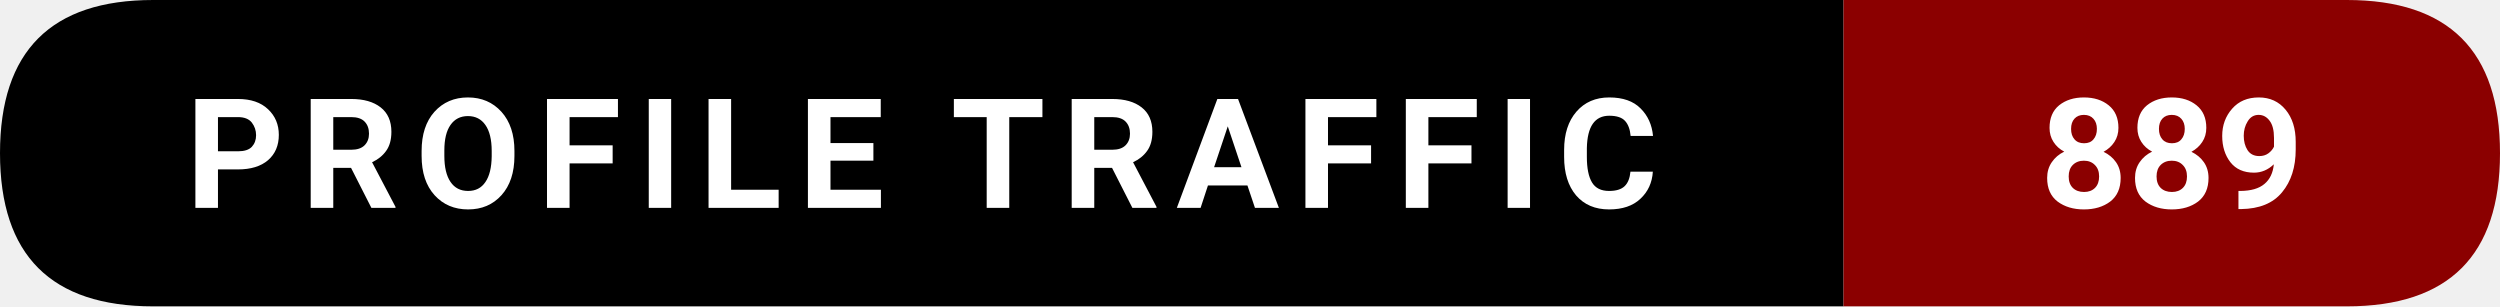
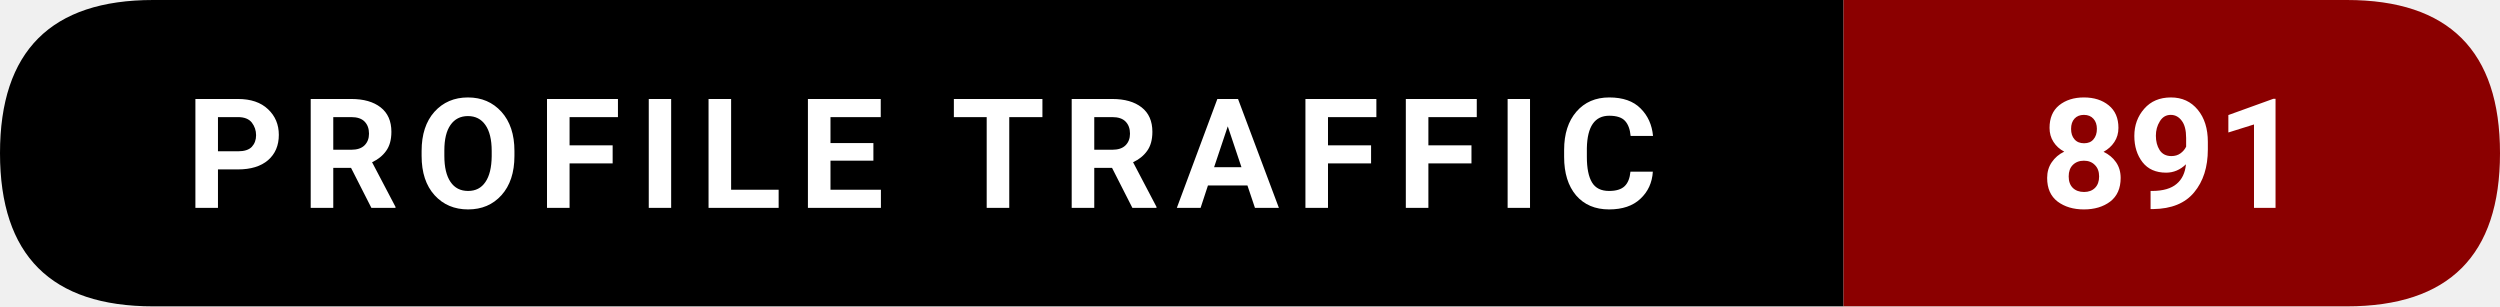
- <svg xmlns="http://www.w3.org/2000/svg" width="228.5" height="28" viewBox="0 0 228.5 28" role="img" aria-label="Profile traffic: 889">
+ <svg xmlns="http://www.w3.org/2000/svg" width="228.5" height="28" viewBox="0 0 228.5 28" role="img" aria-label="Profile traffic: 891">
  <path d="M14,0   L168.5,0   L168.5,28   L14,28   Q0,28 0,14   L0,14   Q0,0 14,0   Z" fill="#000000" />
  <path d="M168.5,0   L214.5,0   Q228.5,0 228.5,14   L228.5,14   Q228.5,28 214.5,28   L168.5,28   Z" fill="#8B0000" />
  <text x="84.25" y="19" text-anchor="middle" font-family="ui-sans-serif,system-ui,-apple-system,Segoe UI,Roboto,Ubuntu,Arial" font-size="14" font-weight="600" fill="#ffffff" letter-spacing="1.5">
    PROFILE TRAFFIC
  </text>
  <text x="198.5" y="19" text-anchor="middle" font-family="ui-sans-serif,system-ui,-apple-system,Segoe UI,Roboto,Ubuntu,Arial" font-size="14" font-weight="700" fill="#ffffff">
-     889
+     891
  </text>
</svg>
